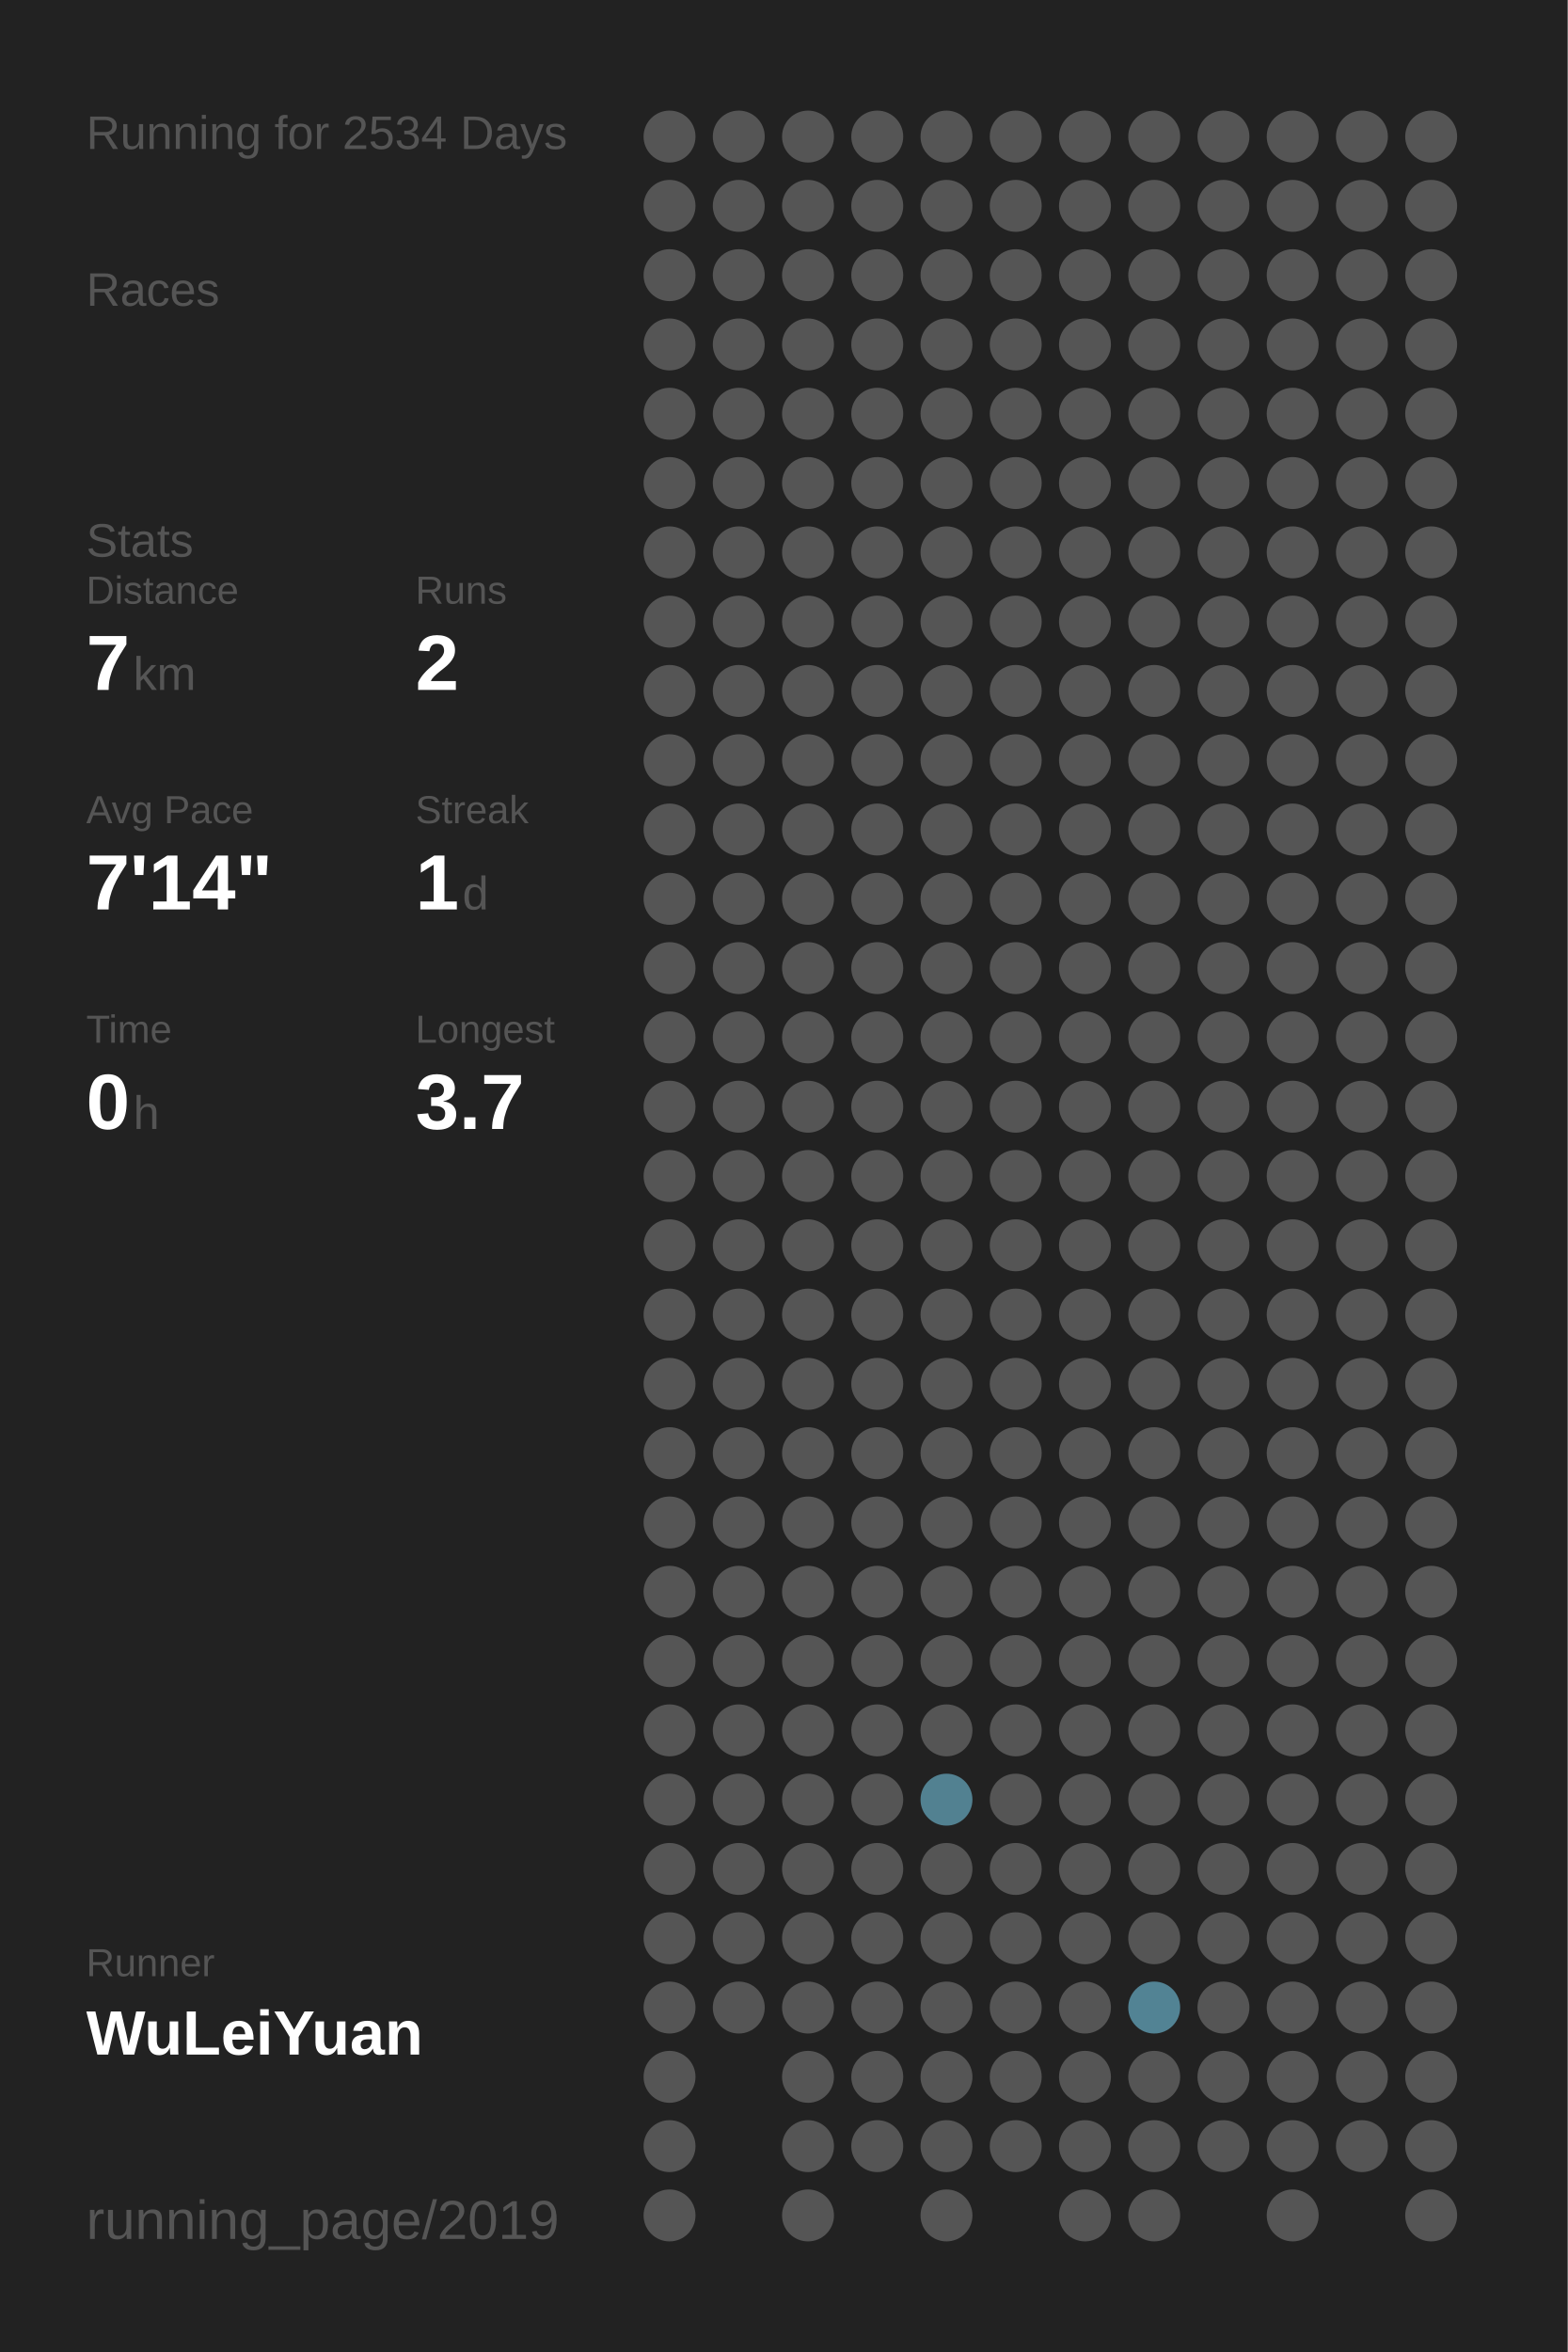
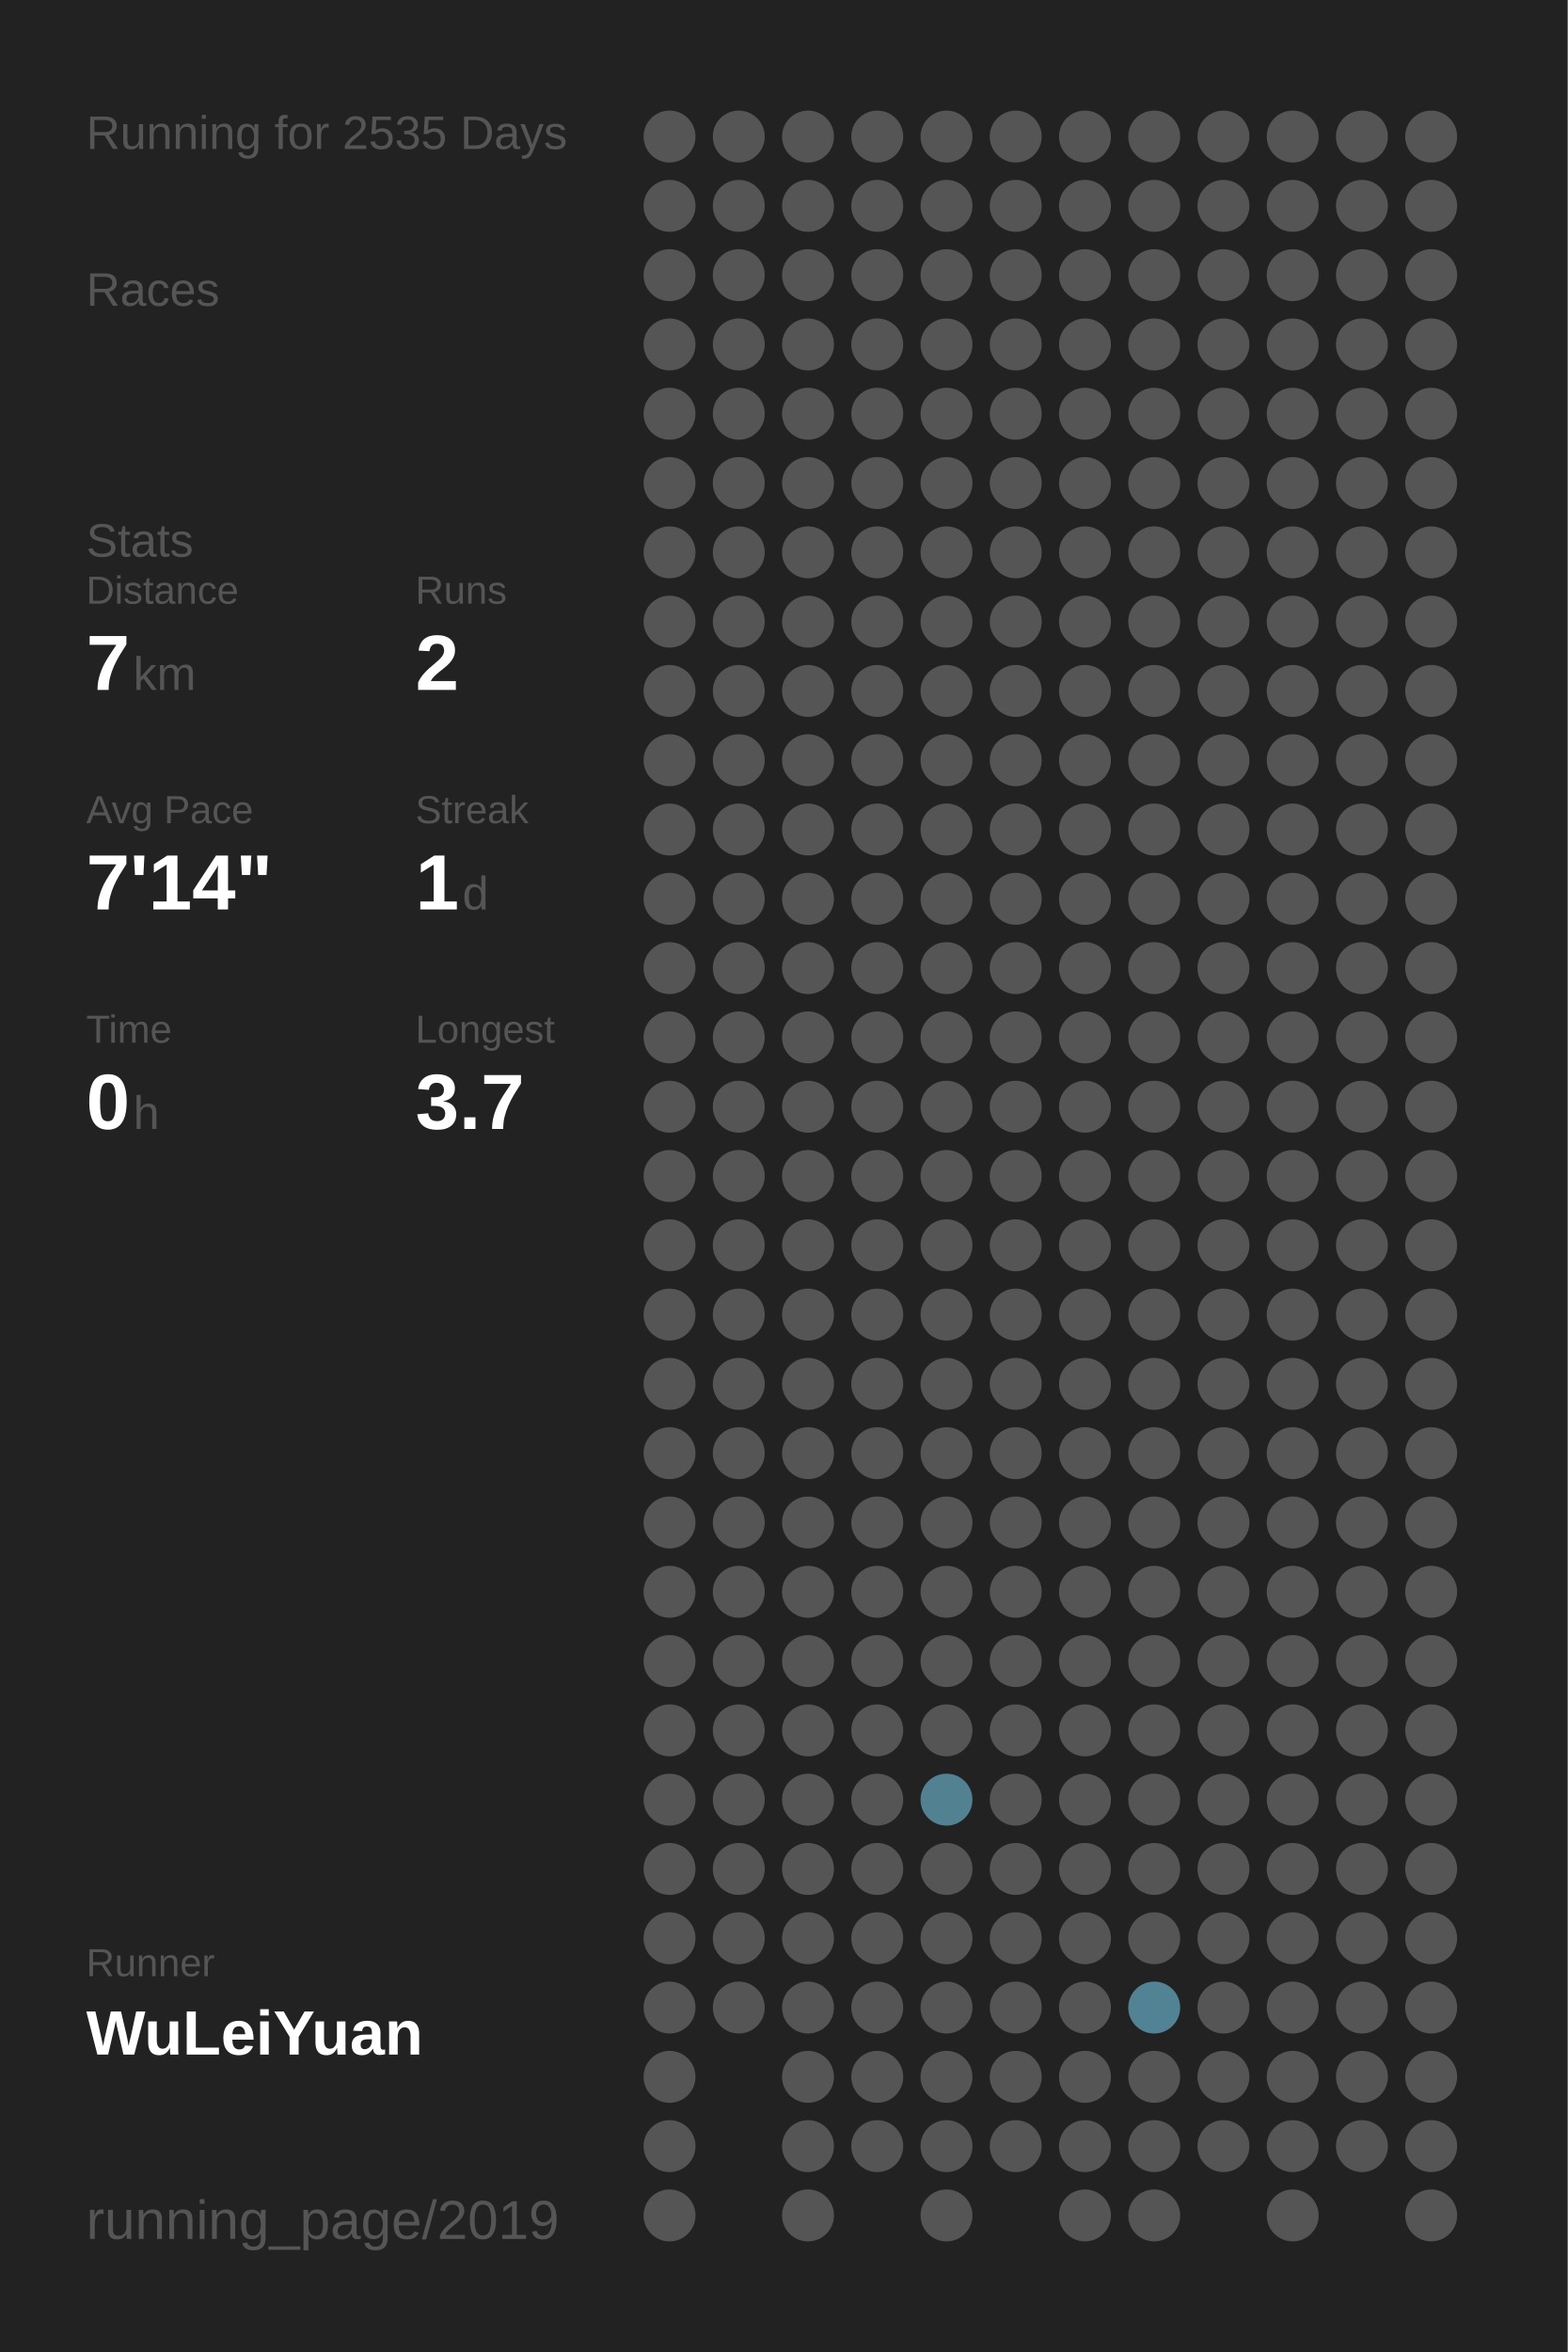
<svg xmlns="http://www.w3.org/2000/svg" baseProfile="full" height="300mm" version="1.1" viewBox="0,0,200,300" width="200mm">
  <defs />
  <rect fill="#222222" height="300" width="200" x="0" y="0" />
-   <text fill="#555555" style="font-size:6px; font-family:Arial;" x="11" y="19">Running for 2534 Days</text>
+   <text fill="#555555" style="font-size:6px; font-family:Arial;" x="11" y="19">Running for 2535 Days</text>
  <text fill="#555555" style="font-size:6px; font-family:Arial;" x="11" y="39">Races</text>
  <text fill="#555555" style="font-size:6px; font-family:Arial;" x="11" y="71">Stats</text>
  <text fill="#555555" style="font-size:5px; font-family:Arial;" x="11" y="77">Distance</text>
  <text fill="#FFFFFF" style="font-size:10px; font-family:Arial; font-weight:bold;" x="11" y="88">7</text>
  <text fill="#555555" style="font-size:6px; font-family:Arial;" x="17" y="88">km</text>
  <text fill="#555555" style="font-size:5px; font-family:Arial;" x="53" y="77">Runs</text>
  <text fill="#FFFFFF" style="font-size:10px; font-family:Arial; font-weight:bold;" x="53" y="88">2</text>
  <text fill="#555555" style="font-size:5px; font-family:Arial;" x="11" y="105">Avg Pace</text>
  <text fill="#FFFFFF" style="font-size:10px; font-family:Arial; font-weight:bold;" x="11" y="116">7'14"</text>
  <text fill="#555555" style="font-size:5px; font-family:Arial;" x="53" y="105">Streak</text>
  <text fill="#FFFFFF" style="font-size:10px; font-family:Arial; font-weight:bold;" x="53" y="116">1</text>
  <text fill="#555555" style="font-size:6px; font-family:Arial;" x="59" y="116">d</text>
  <text fill="#555555" style="font-size:5px; font-family:Arial;" x="11" y="133">Time</text>
  <text fill="#FFFFFF" style="font-size:10px; font-family:Arial; font-weight:bold;" x="11" y="144">0</text>
  <text fill="#555555" style="font-size:6px; font-family:Arial;" x="17" y="144">h</text>
  <text fill="#555555" style="font-size:5px; font-family:Arial;" x="53" y="133">Longest</text>
  <text fill="#FFFFFF" style="font-size:10px; font-family:Arial; font-weight:bold;" x="53" y="144">3.7</text>
  <text fill="#555555" style="font-size:5px; font-family:Arial;" x="11" y="252.065">Runner</text>
  <text fill="#FFFFFF" style="font-size:8px; font-family:Arial; font-weight:bold;" x="11" y="262.065">WuLeiYuan</text>
  <text fill="#555555" style="font-size:7px; font-family:Arial;" x="11" y="285.581">running_page/2019</text>
  <circle cx="85.417" cy="17.419" fill="#555555" r="3.312" />
  <circle cx="85.417" cy="26.258" fill="#555555" r="3.312" />
  <circle cx="85.417" cy="35.097" fill="#555555" r="3.312" />
  <circle cx="85.417" cy="43.935" fill="#555555" r="3.312" />
  <circle cx="85.417" cy="52.774" fill="#555555" r="3.312" />
  <circle cx="85.417" cy="61.613" fill="#555555" r="3.312" />
  <circle cx="85.417" cy="70.452" fill="#555555" r="3.312" />
  <circle cx="85.417" cy="79.29" fill="#555555" r="3.312" />
  <circle cx="85.417" cy="88.129" fill="#555555" r="3.312" />
  <circle cx="85.417" cy="96.968" fill="#555555" r="3.312" />
  <circle cx="85.417" cy="105.806" fill="#555555" r="3.312" />
  <circle cx="85.417" cy="114.645" fill="#555555" r="3.312" />
  <circle cx="85.417" cy="123.484" fill="#555555" r="3.312" />
  <circle cx="85.417" cy="132.323" fill="#555555" r="3.312" />
  <circle cx="85.417" cy="141.161" fill="#555555" r="3.312" />
  <circle cx="85.417" cy="150" fill="#555555" r="3.312" />
  <circle cx="85.417" cy="158.839" fill="#555555" r="3.312" />
  <circle cx="85.417" cy="167.677" fill="#555555" r="3.312" />
  <circle cx="85.417" cy="176.516" fill="#555555" r="3.312" />
  <circle cx="85.417" cy="185.355" fill="#555555" r="3.312" />
  <circle cx="85.417" cy="194.194" fill="#555555" r="3.312" />
  <circle cx="85.417" cy="203.032" fill="#555555" r="3.312" />
  <circle cx="85.417" cy="211.871" fill="#555555" r="3.312" />
  <circle cx="85.417" cy="220.71" fill="#555555" r="3.312" />
  <circle cx="85.417" cy="229.548" fill="#555555" r="3.312" />
  <circle cx="85.417" cy="238.387" fill="#555555" r="3.312" />
  <circle cx="85.417" cy="247.226" fill="#555555" r="3.312" />
  <circle cx="85.417" cy="256.065" fill="#555555" r="3.312" />
  <circle cx="85.417" cy="264.903" fill="#555555" r="3.312" />
  <circle cx="85.417" cy="273.742" fill="#555555" r="3.312" />
  <circle cx="85.417" cy="282.581" fill="#555555" r="3.312" />
  <circle cx="94.25" cy="17.419" fill="#555555" r="3.312" />
  <circle cx="94.25" cy="26.258" fill="#555555" r="3.312" />
  <circle cx="94.25" cy="35.097" fill="#555555" r="3.312" />
  <circle cx="94.25" cy="43.935" fill="#555555" r="3.312" />
  <circle cx="94.25" cy="52.774" fill="#555555" r="3.312" />
  <circle cx="94.25" cy="61.613" fill="#555555" r="3.312" />
  <circle cx="94.25" cy="70.452" fill="#555555" r="3.312" />
  <circle cx="94.25" cy="79.29" fill="#555555" r="3.312" />
  <circle cx="94.25" cy="88.129" fill="#555555" r="3.312" />
  <circle cx="94.25" cy="96.968" fill="#555555" r="3.312" />
  <circle cx="94.25" cy="105.806" fill="#555555" r="3.312" />
  <circle cx="94.25" cy="114.645" fill="#555555" r="3.312" />
  <circle cx="94.25" cy="123.484" fill="#555555" r="3.312" />
  <circle cx="94.25" cy="132.323" fill="#555555" r="3.312" />
  <circle cx="94.25" cy="141.161" fill="#555555" r="3.312" />
  <circle cx="94.25" cy="150" fill="#555555" r="3.312" />
  <circle cx="94.25" cy="158.839" fill="#555555" r="3.312" />
  <circle cx="94.25" cy="167.677" fill="#555555" r="3.312" />
  <circle cx="94.25" cy="176.516" fill="#555555" r="3.312" />
  <circle cx="94.25" cy="185.355" fill="#555555" r="3.312" />
  <circle cx="94.25" cy="194.194" fill="#555555" r="3.312" />
  <circle cx="94.25" cy="203.032" fill="#555555" r="3.312" />
  <circle cx="94.25" cy="211.871" fill="#555555" r="3.312" />
  <circle cx="94.25" cy="220.71" fill="#555555" r="3.312" />
  <circle cx="94.25" cy="229.548" fill="#555555" r="3.312" />
  <circle cx="94.25" cy="238.387" fill="#555555" r="3.312" />
  <circle cx="94.25" cy="247.226" fill="#555555" r="3.312" />
  <circle cx="94.25" cy="256.065" fill="#555555" r="3.312" />
  <circle cx="103.083" cy="17.419" fill="#555555" r="3.312" />
  <circle cx="103.083" cy="26.258" fill="#555555" r="3.312" />
  <circle cx="103.083" cy="35.097" fill="#555555" r="3.312" />
  <circle cx="103.083" cy="43.935" fill="#555555" r="3.312" />
  <circle cx="103.083" cy="52.774" fill="#555555" r="3.312" />
  <circle cx="103.083" cy="61.613" fill="#555555" r="3.312" />
  <circle cx="103.083" cy="70.452" fill="#555555" r="3.312" />
  <circle cx="103.083" cy="79.29" fill="#555555" r="3.312" />
  <circle cx="103.083" cy="88.129" fill="#555555" r="3.312" />
  <circle cx="103.083" cy="96.968" fill="#555555" r="3.312" />
  <circle cx="103.083" cy="105.806" fill="#555555" r="3.312" />
  <circle cx="103.083" cy="114.645" fill="#555555" r="3.312" />
  <circle cx="103.083" cy="123.484" fill="#555555" r="3.312" />
  <circle cx="103.083" cy="132.323" fill="#555555" r="3.312" />
  <circle cx="103.083" cy="141.161" fill="#555555" r="3.312" />
  <circle cx="103.083" cy="150" fill="#555555" r="3.312" />
  <circle cx="103.083" cy="158.839" fill="#555555" r="3.312" />
  <circle cx="103.083" cy="167.677" fill="#555555" r="3.312" />
  <circle cx="103.083" cy="176.516" fill="#555555" r="3.312" />
  <circle cx="103.083" cy="185.355" fill="#555555" r="3.312" />
  <circle cx="103.083" cy="194.194" fill="#555555" r="3.312" />
  <circle cx="103.083" cy="203.032" fill="#555555" r="3.312" />
  <circle cx="103.083" cy="211.871" fill="#555555" r="3.312" />
  <circle cx="103.083" cy="220.71" fill="#555555" r="3.312" />
  <circle cx="103.083" cy="229.548" fill="#555555" r="3.312" />
  <circle cx="103.083" cy="238.387" fill="#555555" r="3.312" />
  <circle cx="103.083" cy="247.226" fill="#555555" r="3.312" />
  <circle cx="103.083" cy="256.065" fill="#555555" r="3.312" />
  <circle cx="103.083" cy="264.903" fill="#555555" r="3.312" />
  <circle cx="103.083" cy="273.742" fill="#555555" r="3.312" />
  <circle cx="103.083" cy="282.581" fill="#555555" r="3.312" />
  <circle cx="111.917" cy="17.419" fill="#555555" r="3.312" />
  <circle cx="111.917" cy="26.258" fill="#555555" r="3.312" />
  <circle cx="111.917" cy="35.097" fill="#555555" r="3.312" />
  <circle cx="111.917" cy="43.935" fill="#555555" r="3.312" />
  <circle cx="111.917" cy="52.774" fill="#555555" r="3.312" />
  <circle cx="111.917" cy="61.613" fill="#555555" r="3.312" />
  <circle cx="111.917" cy="70.452" fill="#555555" r="3.312" />
  <circle cx="111.917" cy="79.29" fill="#555555" r="3.312" />
  <circle cx="111.917" cy="88.129" fill="#555555" r="3.312" />
  <circle cx="111.917" cy="96.968" fill="#555555" r="3.312" />
  <circle cx="111.917" cy="105.806" fill="#555555" r="3.312" />
  <circle cx="111.917" cy="114.645" fill="#555555" r="3.312" />
  <circle cx="111.917" cy="123.484" fill="#555555" r="3.312" />
  <circle cx="111.917" cy="132.323" fill="#555555" r="3.312" />
  <circle cx="111.917" cy="141.161" fill="#555555" r="3.312" />
  <circle cx="111.917" cy="150" fill="#555555" r="3.312" />
  <circle cx="111.917" cy="158.839" fill="#555555" r="3.312" />
  <circle cx="111.917" cy="167.677" fill="#555555" r="3.312" />
  <circle cx="111.917" cy="176.516" fill="#555555" r="3.312" />
  <circle cx="111.917" cy="185.355" fill="#555555" r="3.312" />
  <circle cx="111.917" cy="194.194" fill="#555555" r="3.312" />
  <circle cx="111.917" cy="203.032" fill="#555555" r="3.312" />
  <circle cx="111.917" cy="211.871" fill="#555555" r="3.312" />
  <circle cx="111.917" cy="220.71" fill="#555555" r="3.312" />
  <circle cx="111.917" cy="229.548" fill="#555555" r="3.312" />
  <circle cx="111.917" cy="238.387" fill="#555555" r="3.312" />
  <circle cx="111.917" cy="247.226" fill="#555555" r="3.312" />
  <circle cx="111.917" cy="256.065" fill="#555555" r="3.312" />
  <circle cx="111.917" cy="264.903" fill="#555555" r="3.312" />
  <circle cx="111.917" cy="273.742" fill="#555555" r="3.312" />
  <circle cx="120.75" cy="17.419" fill="#555555" r="3.312" />
  <circle cx="120.75" cy="26.258" fill="#555555" r="3.312" />
  <circle cx="120.75" cy="35.097" fill="#555555" r="3.312" />
  <circle cx="120.75" cy="43.935" fill="#555555" r="3.312" />
  <circle cx="120.75" cy="52.774" fill="#555555" r="3.312" />
  <circle cx="120.75" cy="61.613" fill="#555555" r="3.312" />
  <circle cx="120.75" cy="70.452" fill="#555555" r="3.312" />
  <circle cx="120.75" cy="79.29" fill="#555555" r="3.312" />
  <circle cx="120.75" cy="88.129" fill="#555555" r="3.312" />
  <circle cx="120.75" cy="96.968" fill="#555555" r="3.312" />
  <circle cx="120.75" cy="105.806" fill="#555555" r="3.312" />
  <circle cx="120.75" cy="114.645" fill="#555555" r="3.312" />
  <circle cx="120.75" cy="123.484" fill="#555555" r="3.312" />
  <circle cx="120.75" cy="132.323" fill="#555555" r="3.312" />
  <circle cx="120.75" cy="141.161" fill="#555555" r="3.312" />
  <circle cx="120.75" cy="150" fill="#555555" r="3.312" />
  <circle cx="120.75" cy="158.839" fill="#555555" r="3.312" />
  <circle cx="120.75" cy="167.677" fill="#555555" r="3.312" />
  <circle cx="120.75" cy="176.516" fill="#555555" r="3.312" />
  <circle cx="120.75" cy="185.355" fill="#555555" r="3.312" />
  <circle cx="120.75" cy="194.194" fill="#555555" r="3.312" />
  <circle cx="120.75" cy="203.032" fill="#555555" r="3.312" />
  <circle cx="120.75" cy="211.871" fill="#555555" r="3.312" />
  <circle cx="120.75" cy="220.71" fill="#555555" r="3.312" />
  <circle cx="120.75" cy="229.548" fill="#528191" r="3.312" />
  <circle cx="120.75" cy="238.387" fill="#555555" r="3.312" />
  <circle cx="120.75" cy="247.226" fill="#555555" r="3.312" />
  <circle cx="120.75" cy="256.065" fill="#555555" r="3.312" />
  <circle cx="120.75" cy="264.903" fill="#555555" r="3.312" />
  <circle cx="120.75" cy="273.742" fill="#555555" r="3.312" />
  <circle cx="120.75" cy="282.581" fill="#555555" r="3.312" />
  <circle cx="129.583" cy="17.419" fill="#555555" r="3.312" />
  <circle cx="129.583" cy="26.258" fill="#555555" r="3.312" />
  <circle cx="129.583" cy="35.097" fill="#555555" r="3.312" />
  <circle cx="129.583" cy="43.935" fill="#555555" r="3.312" />
  <circle cx="129.583" cy="52.774" fill="#555555" r="3.312" />
  <circle cx="129.583" cy="61.613" fill="#555555" r="3.312" />
  <circle cx="129.583" cy="70.452" fill="#555555" r="3.312" />
  <circle cx="129.583" cy="79.29" fill="#555555" r="3.312" />
  <circle cx="129.583" cy="88.129" fill="#555555" r="3.312" />
  <circle cx="129.583" cy="96.968" fill="#555555" r="3.312" />
  <circle cx="129.583" cy="105.806" fill="#555555" r="3.312" />
  <circle cx="129.583" cy="114.645" fill="#555555" r="3.312" />
  <circle cx="129.583" cy="123.484" fill="#555555" r="3.312" />
  <circle cx="129.583" cy="132.323" fill="#555555" r="3.312" />
  <circle cx="129.583" cy="141.161" fill="#555555" r="3.312" />
  <circle cx="129.583" cy="150" fill="#555555" r="3.312" />
  <circle cx="129.583" cy="158.839" fill="#555555" r="3.312" />
  <circle cx="129.583" cy="167.677" fill="#555555" r="3.312" />
  <circle cx="129.583" cy="176.516" fill="#555555" r="3.312" />
  <circle cx="129.583" cy="185.355" fill="#555555" r="3.312" />
  <circle cx="129.583" cy="194.194" fill="#555555" r="3.312" />
  <circle cx="129.583" cy="203.032" fill="#555555" r="3.312" />
  <circle cx="129.583" cy="211.871" fill="#555555" r="3.312" />
  <circle cx="129.583" cy="220.71" fill="#555555" r="3.312" />
  <circle cx="129.583" cy="229.548" fill="#555555" r="3.312" />
  <circle cx="129.583" cy="238.387" fill="#555555" r="3.312" />
  <circle cx="129.583" cy="247.226" fill="#555555" r="3.312" />
  <circle cx="129.583" cy="256.065" fill="#555555" r="3.312" />
  <circle cx="129.583" cy="264.903" fill="#555555" r="3.312" />
  <circle cx="129.583" cy="273.742" fill="#555555" r="3.312" />
  <circle cx="138.417" cy="17.419" fill="#555555" r="3.312" />
  <circle cx="138.417" cy="26.258" fill="#555555" r="3.312" />
  <circle cx="138.417" cy="35.097" fill="#555555" r="3.312" />
  <circle cx="138.417" cy="43.935" fill="#555555" r="3.312" />
  <circle cx="138.417" cy="52.774" fill="#555555" r="3.312" />
  <circle cx="138.417" cy="61.613" fill="#555555" r="3.312" />
  <circle cx="138.417" cy="70.452" fill="#555555" r="3.312" />
  <circle cx="138.417" cy="79.29" fill="#555555" r="3.312" />
  <circle cx="138.417" cy="88.129" fill="#555555" r="3.312" />
  <circle cx="138.417" cy="96.968" fill="#555555" r="3.312" />
  <circle cx="138.417" cy="105.806" fill="#555555" r="3.312" />
  <circle cx="138.417" cy="114.645" fill="#555555" r="3.312" />
  <circle cx="138.417" cy="123.484" fill="#555555" r="3.312" />
  <circle cx="138.417" cy="132.323" fill="#555555" r="3.312" />
  <circle cx="138.417" cy="141.161" fill="#555555" r="3.312" />
  <circle cx="138.417" cy="150" fill="#555555" r="3.312" />
  <circle cx="138.417" cy="158.839" fill="#555555" r="3.312" />
  <circle cx="138.417" cy="167.677" fill="#555555" r="3.312" />
  <circle cx="138.417" cy="176.516" fill="#555555" r="3.312" />
  <circle cx="138.417" cy="185.355" fill="#555555" r="3.312" />
  <circle cx="138.417" cy="194.194" fill="#555555" r="3.312" />
  <circle cx="138.417" cy="203.032" fill="#555555" r="3.312" />
  <circle cx="138.417" cy="211.871" fill="#555555" r="3.312" />
  <circle cx="138.417" cy="220.71" fill="#555555" r="3.312" />
  <circle cx="138.417" cy="229.548" fill="#555555" r="3.312" />
  <circle cx="138.417" cy="238.387" fill="#555555" r="3.312" />
  <circle cx="138.417" cy="247.226" fill="#555555" r="3.312" />
  <circle cx="138.417" cy="256.065" fill="#555555" r="3.312" />
  <circle cx="138.417" cy="264.903" fill="#555555" r="3.312" />
  <circle cx="138.417" cy="273.742" fill="#555555" r="3.312" />
  <circle cx="138.417" cy="282.581" fill="#555555" r="3.312" />
  <circle cx="147.25" cy="17.419" fill="#555555" r="3.312" />
  <circle cx="147.25" cy="26.258" fill="#555555" r="3.312" />
  <circle cx="147.25" cy="35.097" fill="#555555" r="3.312" />
  <circle cx="147.25" cy="43.935" fill="#555555" r="3.312" />
  <circle cx="147.25" cy="52.774" fill="#555555" r="3.312" />
  <circle cx="147.25" cy="61.613" fill="#555555" r="3.312" />
  <circle cx="147.25" cy="70.452" fill="#555555" r="3.312" />
  <circle cx="147.25" cy="79.29" fill="#555555" r="3.312" />
  <circle cx="147.25" cy="88.129" fill="#555555" r="3.312" />
  <circle cx="147.25" cy="96.968" fill="#555555" r="3.312" />
  <circle cx="147.25" cy="105.806" fill="#555555" r="3.312" />
  <circle cx="147.25" cy="114.645" fill="#555555" r="3.312" />
  <circle cx="147.25" cy="123.484" fill="#555555" r="3.312" />
  <circle cx="147.25" cy="132.323" fill="#555555" r="3.312" />
  <circle cx="147.25" cy="141.161" fill="#555555" r="3.312" />
  <circle cx="147.25" cy="150" fill="#555555" r="3.312" />
  <circle cx="147.25" cy="158.839" fill="#555555" r="3.312" />
  <circle cx="147.25" cy="167.677" fill="#555555" r="3.312" />
  <circle cx="147.25" cy="176.516" fill="#555555" r="3.312" />
  <circle cx="147.25" cy="185.355" fill="#555555" r="3.312" />
  <circle cx="147.25" cy="194.194" fill="#555555" r="3.312" />
  <circle cx="147.25" cy="203.032" fill="#555555" r="3.312" />
  <circle cx="147.25" cy="211.871" fill="#555555" r="3.312" />
  <circle cx="147.25" cy="220.71" fill="#555555" r="3.312" />
  <circle cx="147.25" cy="229.548" fill="#555555" r="3.312" />
  <circle cx="147.25" cy="238.387" fill="#555555" r="3.312" />
  <circle cx="147.25" cy="247.226" fill="#555555" r="3.312" />
  <circle cx="147.25" cy="256.065" fill="#528394" r="3.312" />
  <circle cx="147.25" cy="264.903" fill="#555555" r="3.312" />
  <circle cx="147.25" cy="273.742" fill="#555555" r="3.312" />
  <circle cx="147.25" cy="282.581" fill="#555555" r="3.312" />
  <circle cx="156.083" cy="17.419" fill="#555555" r="3.312" />
  <circle cx="156.083" cy="26.258" fill="#555555" r="3.312" />
  <circle cx="156.083" cy="35.097" fill="#555555" r="3.312" />
  <circle cx="156.083" cy="43.935" fill="#555555" r="3.312" />
  <circle cx="156.083" cy="52.774" fill="#555555" r="3.312" />
  <circle cx="156.083" cy="61.613" fill="#555555" r="3.312" />
  <circle cx="156.083" cy="70.452" fill="#555555" r="3.312" />
  <circle cx="156.083" cy="79.29" fill="#555555" r="3.312" />
  <circle cx="156.083" cy="88.129" fill="#555555" r="3.312" />
  <circle cx="156.083" cy="96.968" fill="#555555" r="3.312" />
  <circle cx="156.083" cy="105.806" fill="#555555" r="3.312" />
  <circle cx="156.083" cy="114.645" fill="#555555" r="3.312" />
  <circle cx="156.083" cy="123.484" fill="#555555" r="3.312" />
  <circle cx="156.083" cy="132.323" fill="#555555" r="3.312" />
  <circle cx="156.083" cy="141.161" fill="#555555" r="3.312" />
  <circle cx="156.083" cy="150" fill="#555555" r="3.312" />
  <circle cx="156.083" cy="158.839" fill="#555555" r="3.312" />
  <circle cx="156.083" cy="167.677" fill="#555555" r="3.312" />
  <circle cx="156.083" cy="176.516" fill="#555555" r="3.312" />
  <circle cx="156.083" cy="185.355" fill="#555555" r="3.312" />
  <circle cx="156.083" cy="194.194" fill="#555555" r="3.312" />
  <circle cx="156.083" cy="203.032" fill="#555555" r="3.312" />
  <circle cx="156.083" cy="211.871" fill="#555555" r="3.312" />
  <circle cx="156.083" cy="220.71" fill="#555555" r="3.312" />
  <circle cx="156.083" cy="229.548" fill="#555555" r="3.312" />
  <circle cx="156.083" cy="238.387" fill="#555555" r="3.312" />
  <circle cx="156.083" cy="247.226" fill="#555555" r="3.312" />
  <circle cx="156.083" cy="256.065" fill="#555555" r="3.312" />
  <circle cx="156.083" cy="264.903" fill="#555555" r="3.312" />
  <circle cx="156.083" cy="273.742" fill="#555555" r="3.312" />
  <circle cx="164.917" cy="17.419" fill="#555555" r="3.312" />
  <circle cx="164.917" cy="26.258" fill="#555555" r="3.312" />
  <circle cx="164.917" cy="35.097" fill="#555555" r="3.312" />
  <circle cx="164.917" cy="43.935" fill="#555555" r="3.312" />
  <circle cx="164.917" cy="52.774" fill="#555555" r="3.312" />
  <circle cx="164.917" cy="61.613" fill="#555555" r="3.312" />
  <circle cx="164.917" cy="70.452" fill="#555555" r="3.312" />
  <circle cx="164.917" cy="79.29" fill="#555555" r="3.312" />
  <circle cx="164.917" cy="88.129" fill="#555555" r="3.312" />
  <circle cx="164.917" cy="96.968" fill="#555555" r="3.312" />
  <circle cx="164.917" cy="105.806" fill="#555555" r="3.312" />
  <circle cx="164.917" cy="114.645" fill="#555555" r="3.312" />
  <circle cx="164.917" cy="123.484" fill="#555555" r="3.312" />
  <circle cx="164.917" cy="132.323" fill="#555555" r="3.312" />
  <circle cx="164.917" cy="141.161" fill="#555555" r="3.312" />
  <circle cx="164.917" cy="150" fill="#555555" r="3.312" />
  <circle cx="164.917" cy="158.839" fill="#555555" r="3.312" />
  <circle cx="164.917" cy="167.677" fill="#555555" r="3.312" />
  <circle cx="164.917" cy="176.516" fill="#555555" r="3.312" />
  <circle cx="164.917" cy="185.355" fill="#555555" r="3.312" />
  <circle cx="164.917" cy="194.194" fill="#555555" r="3.312" />
  <circle cx="164.917" cy="203.032" fill="#555555" r="3.312" />
  <circle cx="164.917" cy="211.871" fill="#555555" r="3.312" />
  <circle cx="164.917" cy="220.71" fill="#555555" r="3.312" />
  <circle cx="164.917" cy="229.548" fill="#555555" r="3.312" />
  <circle cx="164.917" cy="238.387" fill="#555555" r="3.312" />
  <circle cx="164.917" cy="247.226" fill="#555555" r="3.312" />
  <circle cx="164.917" cy="256.065" fill="#555555" r="3.312" />
  <circle cx="164.917" cy="264.903" fill="#555555" r="3.312" />
  <circle cx="164.917" cy="273.742" fill="#555555" r="3.312" />
  <circle cx="164.917" cy="282.581" fill="#555555" r="3.312" />
  <circle cx="173.75" cy="17.419" fill="#555555" r="3.312" />
  <circle cx="173.75" cy="26.258" fill="#555555" r="3.312" />
  <circle cx="173.75" cy="35.097" fill="#555555" r="3.312" />
  <circle cx="173.75" cy="43.935" fill="#555555" r="3.312" />
  <circle cx="173.75" cy="52.774" fill="#555555" r="3.312" />
  <circle cx="173.75" cy="61.613" fill="#555555" r="3.312" />
  <circle cx="173.75" cy="70.452" fill="#555555" r="3.312" />
  <circle cx="173.75" cy="79.29" fill="#555555" r="3.312" />
  <circle cx="173.75" cy="88.129" fill="#555555" r="3.312" />
  <circle cx="173.75" cy="96.968" fill="#555555" r="3.312" />
  <circle cx="173.75" cy="105.806" fill="#555555" r="3.312" />
  <circle cx="173.75" cy="114.645" fill="#555555" r="3.312" />
  <circle cx="173.75" cy="123.484" fill="#555555" r="3.312" />
  <circle cx="173.75" cy="132.323" fill="#555555" r="3.312" />
  <circle cx="173.75" cy="141.161" fill="#555555" r="3.312" />
  <circle cx="173.75" cy="150" fill="#555555" r="3.312" />
  <circle cx="173.75" cy="158.839" fill="#555555" r="3.312" />
  <circle cx="173.75" cy="167.677" fill="#555555" r="3.312" />
  <circle cx="173.75" cy="176.516" fill="#555555" r="3.312" />
  <circle cx="173.75" cy="185.355" fill="#555555" r="3.312" />
  <circle cx="173.75" cy="194.194" fill="#555555" r="3.312" />
  <circle cx="173.75" cy="203.032" fill="#555555" r="3.312" />
  <circle cx="173.75" cy="211.871" fill="#555555" r="3.312" />
  <circle cx="173.75" cy="220.71" fill="#555555" r="3.312" />
  <circle cx="173.75" cy="229.548" fill="#555555" r="3.312" />
  <circle cx="173.75" cy="238.387" fill="#555555" r="3.312" />
  <circle cx="173.75" cy="247.226" fill="#555555" r="3.312" />
  <circle cx="173.75" cy="256.065" fill="#555555" r="3.312" />
  <circle cx="173.75" cy="264.903" fill="#555555" r="3.312" />
  <circle cx="173.75" cy="273.742" fill="#555555" r="3.312" />
  <circle cx="182.583" cy="17.419" fill="#555555" r="3.312" />
  <circle cx="182.583" cy="26.258" fill="#555555" r="3.312" />
  <circle cx="182.583" cy="35.097" fill="#555555" r="3.312" />
  <circle cx="182.583" cy="43.935" fill="#555555" r="3.312" />
  <circle cx="182.583" cy="52.774" fill="#555555" r="3.312" />
  <circle cx="182.583" cy="61.613" fill="#555555" r="3.312" />
  <circle cx="182.583" cy="70.452" fill="#555555" r="3.312" />
  <circle cx="182.583" cy="79.29" fill="#555555" r="3.312" />
  <circle cx="182.583" cy="88.129" fill="#555555" r="3.312" />
  <circle cx="182.583" cy="96.968" fill="#555555" r="3.312" />
  <circle cx="182.583" cy="105.806" fill="#555555" r="3.312" />
  <circle cx="182.583" cy="114.645" fill="#555555" r="3.312" />
  <circle cx="182.583" cy="123.484" fill="#555555" r="3.312" />
  <circle cx="182.583" cy="132.323" fill="#555555" r="3.312" />
  <circle cx="182.583" cy="141.161" fill="#555555" r="3.312" />
  <circle cx="182.583" cy="150" fill="#555555" r="3.312" />
  <circle cx="182.583" cy="158.839" fill="#555555" r="3.312" />
  <circle cx="182.583" cy="167.677" fill="#555555" r="3.312" />
  <circle cx="182.583" cy="176.516" fill="#555555" r="3.312" />
  <circle cx="182.583" cy="185.355" fill="#555555" r="3.312" />
  <circle cx="182.583" cy="194.194" fill="#555555" r="3.312" />
  <circle cx="182.583" cy="203.032" fill="#555555" r="3.312" />
  <circle cx="182.583" cy="211.871" fill="#555555" r="3.312" />
  <circle cx="182.583" cy="220.71" fill="#555555" r="3.312" />
  <circle cx="182.583" cy="229.548" fill="#555555" r="3.312" />
  <circle cx="182.583" cy="238.387" fill="#555555" r="3.312" />
  <circle cx="182.583" cy="247.226" fill="#555555" r="3.312" />
  <circle cx="182.583" cy="256.065" fill="#555555" r="3.312" />
  <circle cx="182.583" cy="264.903" fill="#555555" r="3.312" />
  <circle cx="182.583" cy="273.742" fill="#555555" r="3.312" />
  <circle cx="182.583" cy="282.581" fill="#555555" r="3.312" />
</svg>
